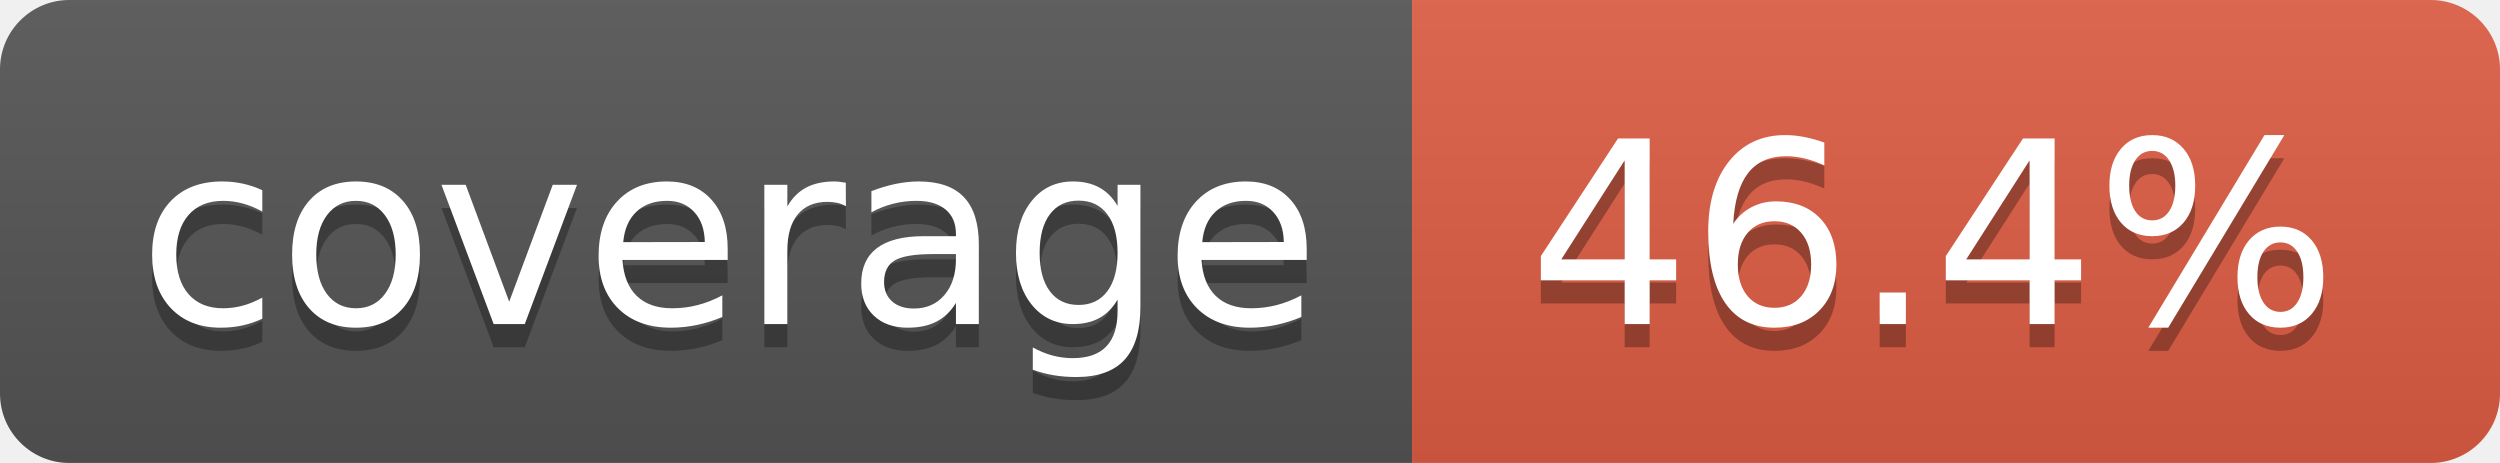
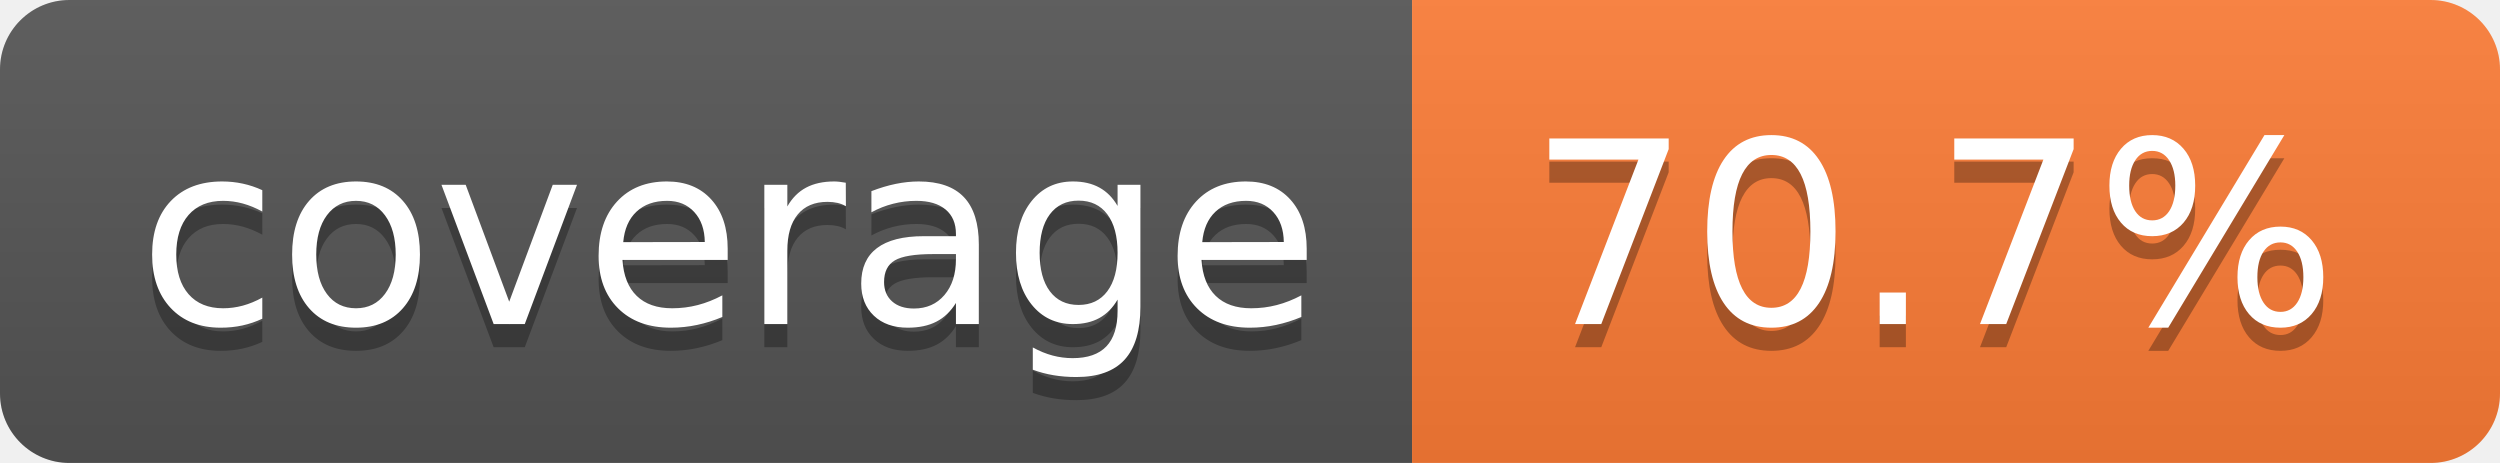
- <svg xmlns="http://www.w3.org/2000/svg" width="108" height="20" role="img" aria-label="coverage: 46.4%">
+ <svg xmlns="http://www.w3.org/2000/svg" width="108" height="20" role="img" aria-label="coverage: 70.7%">
  <linearGradient id="s" x2="0" y2="100%">
    <stop offset="0" stop-color="#bbb" stop-opacity=".1" />
    <stop offset="1" stop-opacity=".1" />
  </linearGradient>
  <clipPath id="r">
    <rect width="108" height="20" rx="3" fill="#fff" />
  </clipPath>
  <g clip-path="url(#r)">
    <rect width="61" height="20" fill="#555" />
-     <rect x="61" width="47" height="20" fill="#e05d44" />
+     <rect x="61" width="47" height="20" fill="#fe7d37" />
    <rect width="108" height="20" fill="url(#s)" />
  </g>
  <g fill="#fff" text-anchor="middle" font-family="Verdana,Geneva,DejaVu Sans,sans-serif" text-rendering="geometricPrecision" font-size="110">
    <text aria-hidden="true" x="315" y="150" fill="#010101" fill-opacity=".3" transform="scale(.1)" textLength="510">coverage</text>
    <text x="315" y="140" transform="scale(.1)" fill="#fff" textLength="510">coverage</text>
-     <text aria-hidden="true" x="835" y="150" fill="#010101" fill-opacity=".3" transform="scale(.1)" textLength="370">46.4%</text>
-     <text x="835" y="140" transform="scale(.1)" fill="#fff" textLength="370">46.4%</text>
+     <text aria-hidden="true" x="835" y="150" fill="#010101" fill-opacity=".3" transform="scale(.1)" textLength="370">70.7%</text>
+     <text x="835" y="140" transform="scale(.1)" fill="#fff" textLength="370">70.7%</text>
  </g>
</svg>
